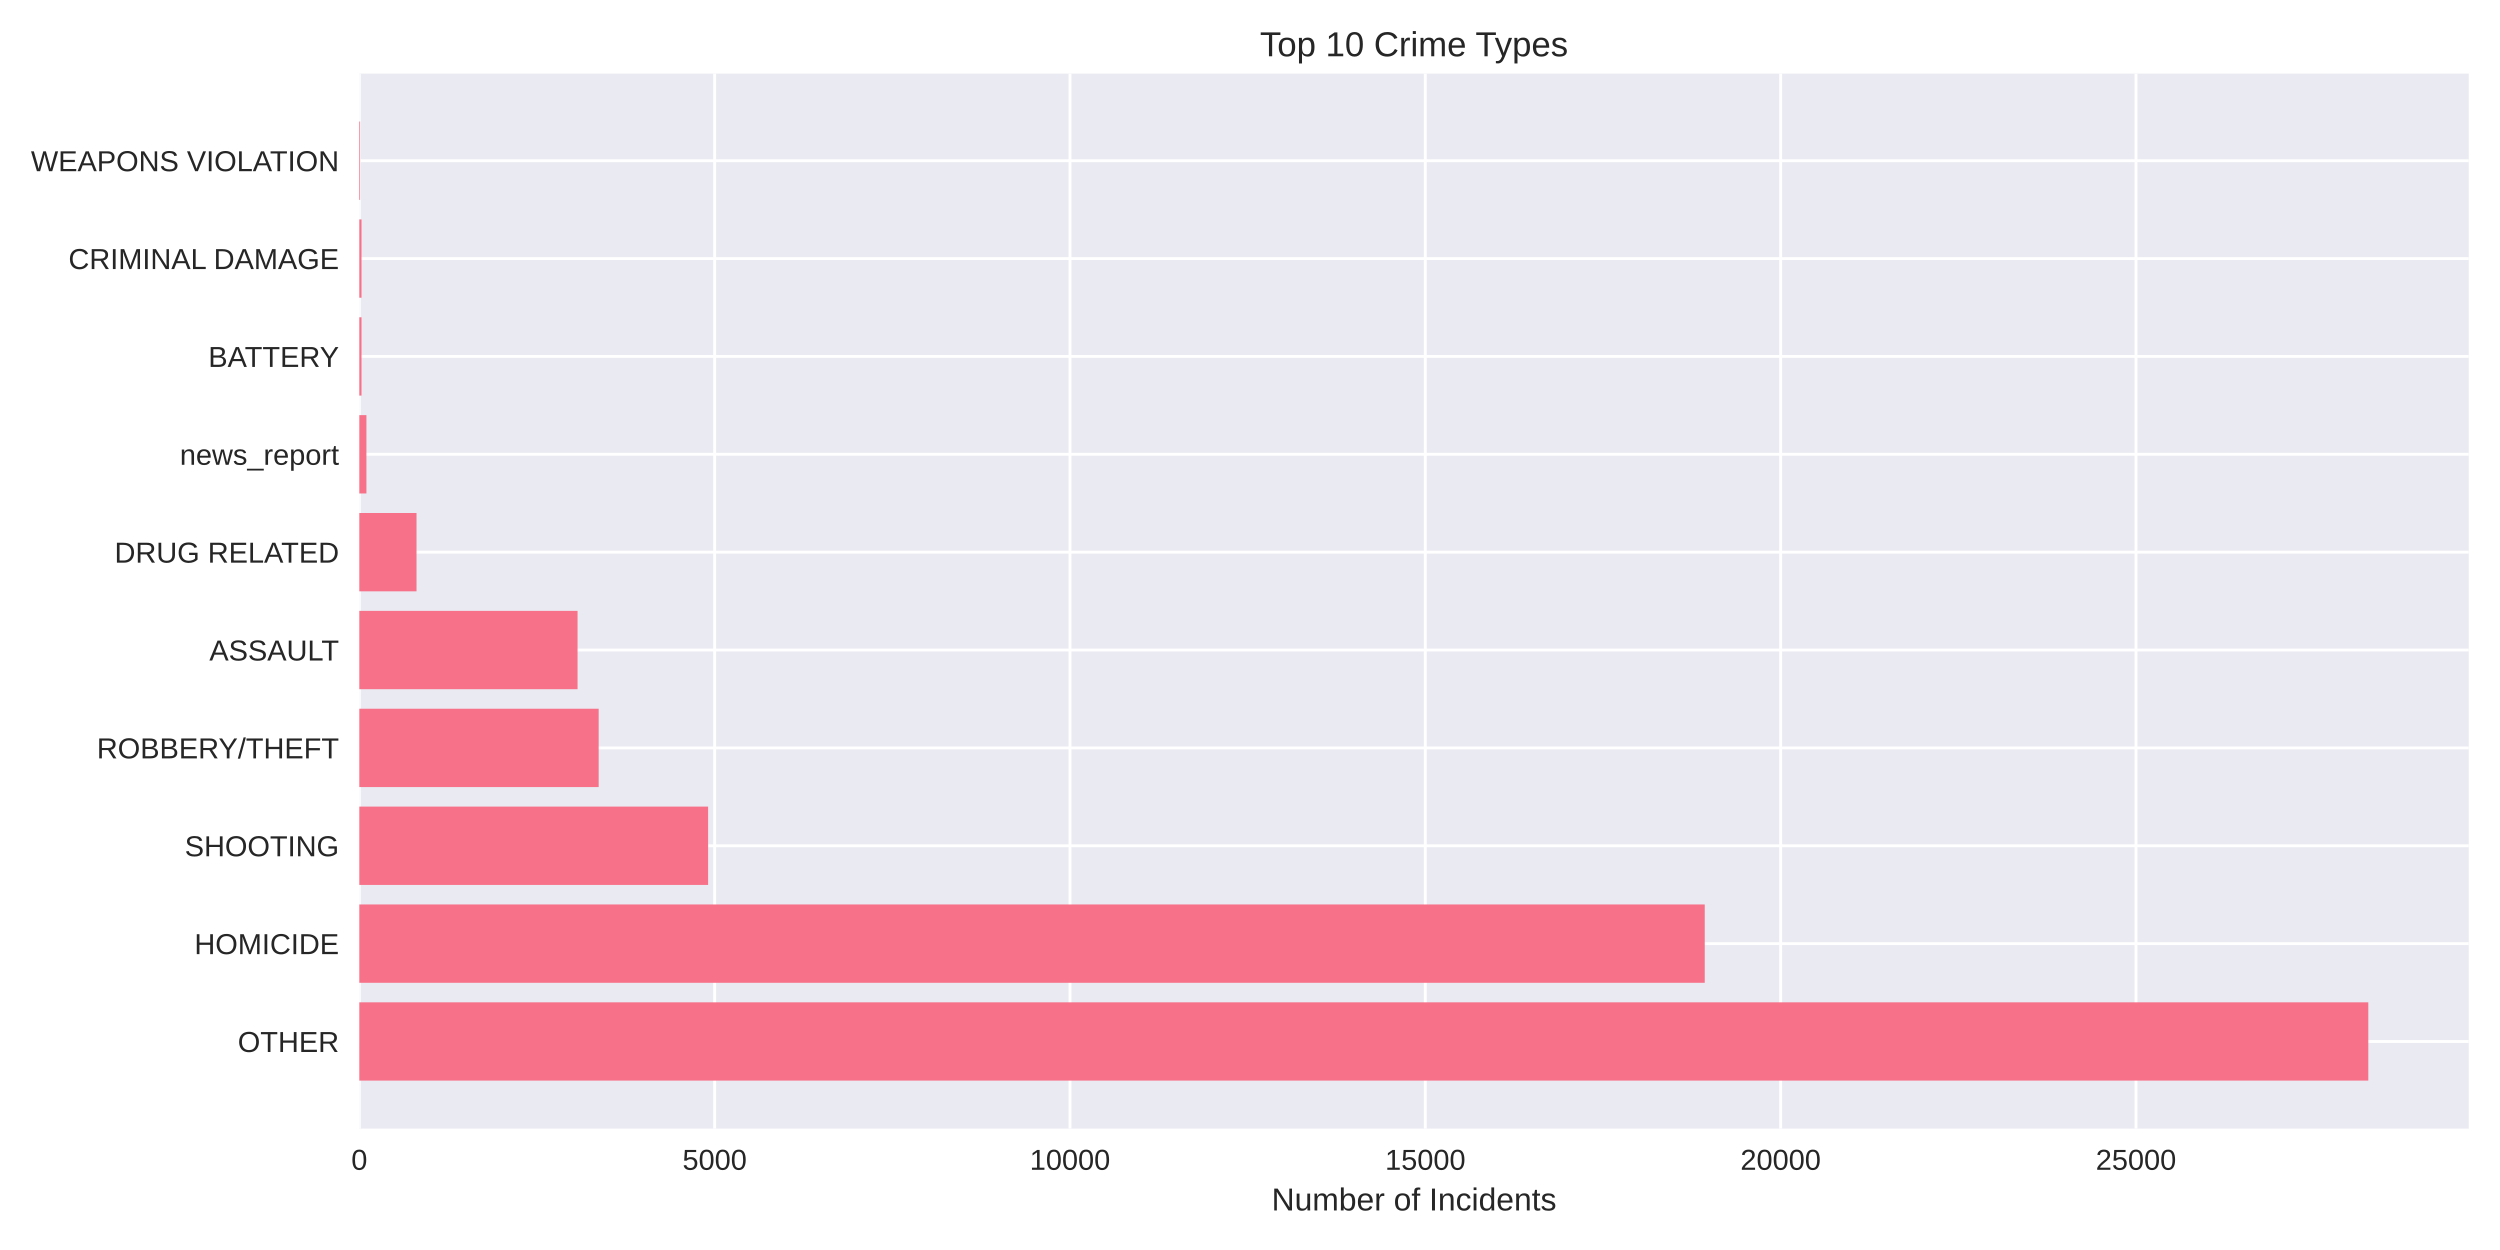
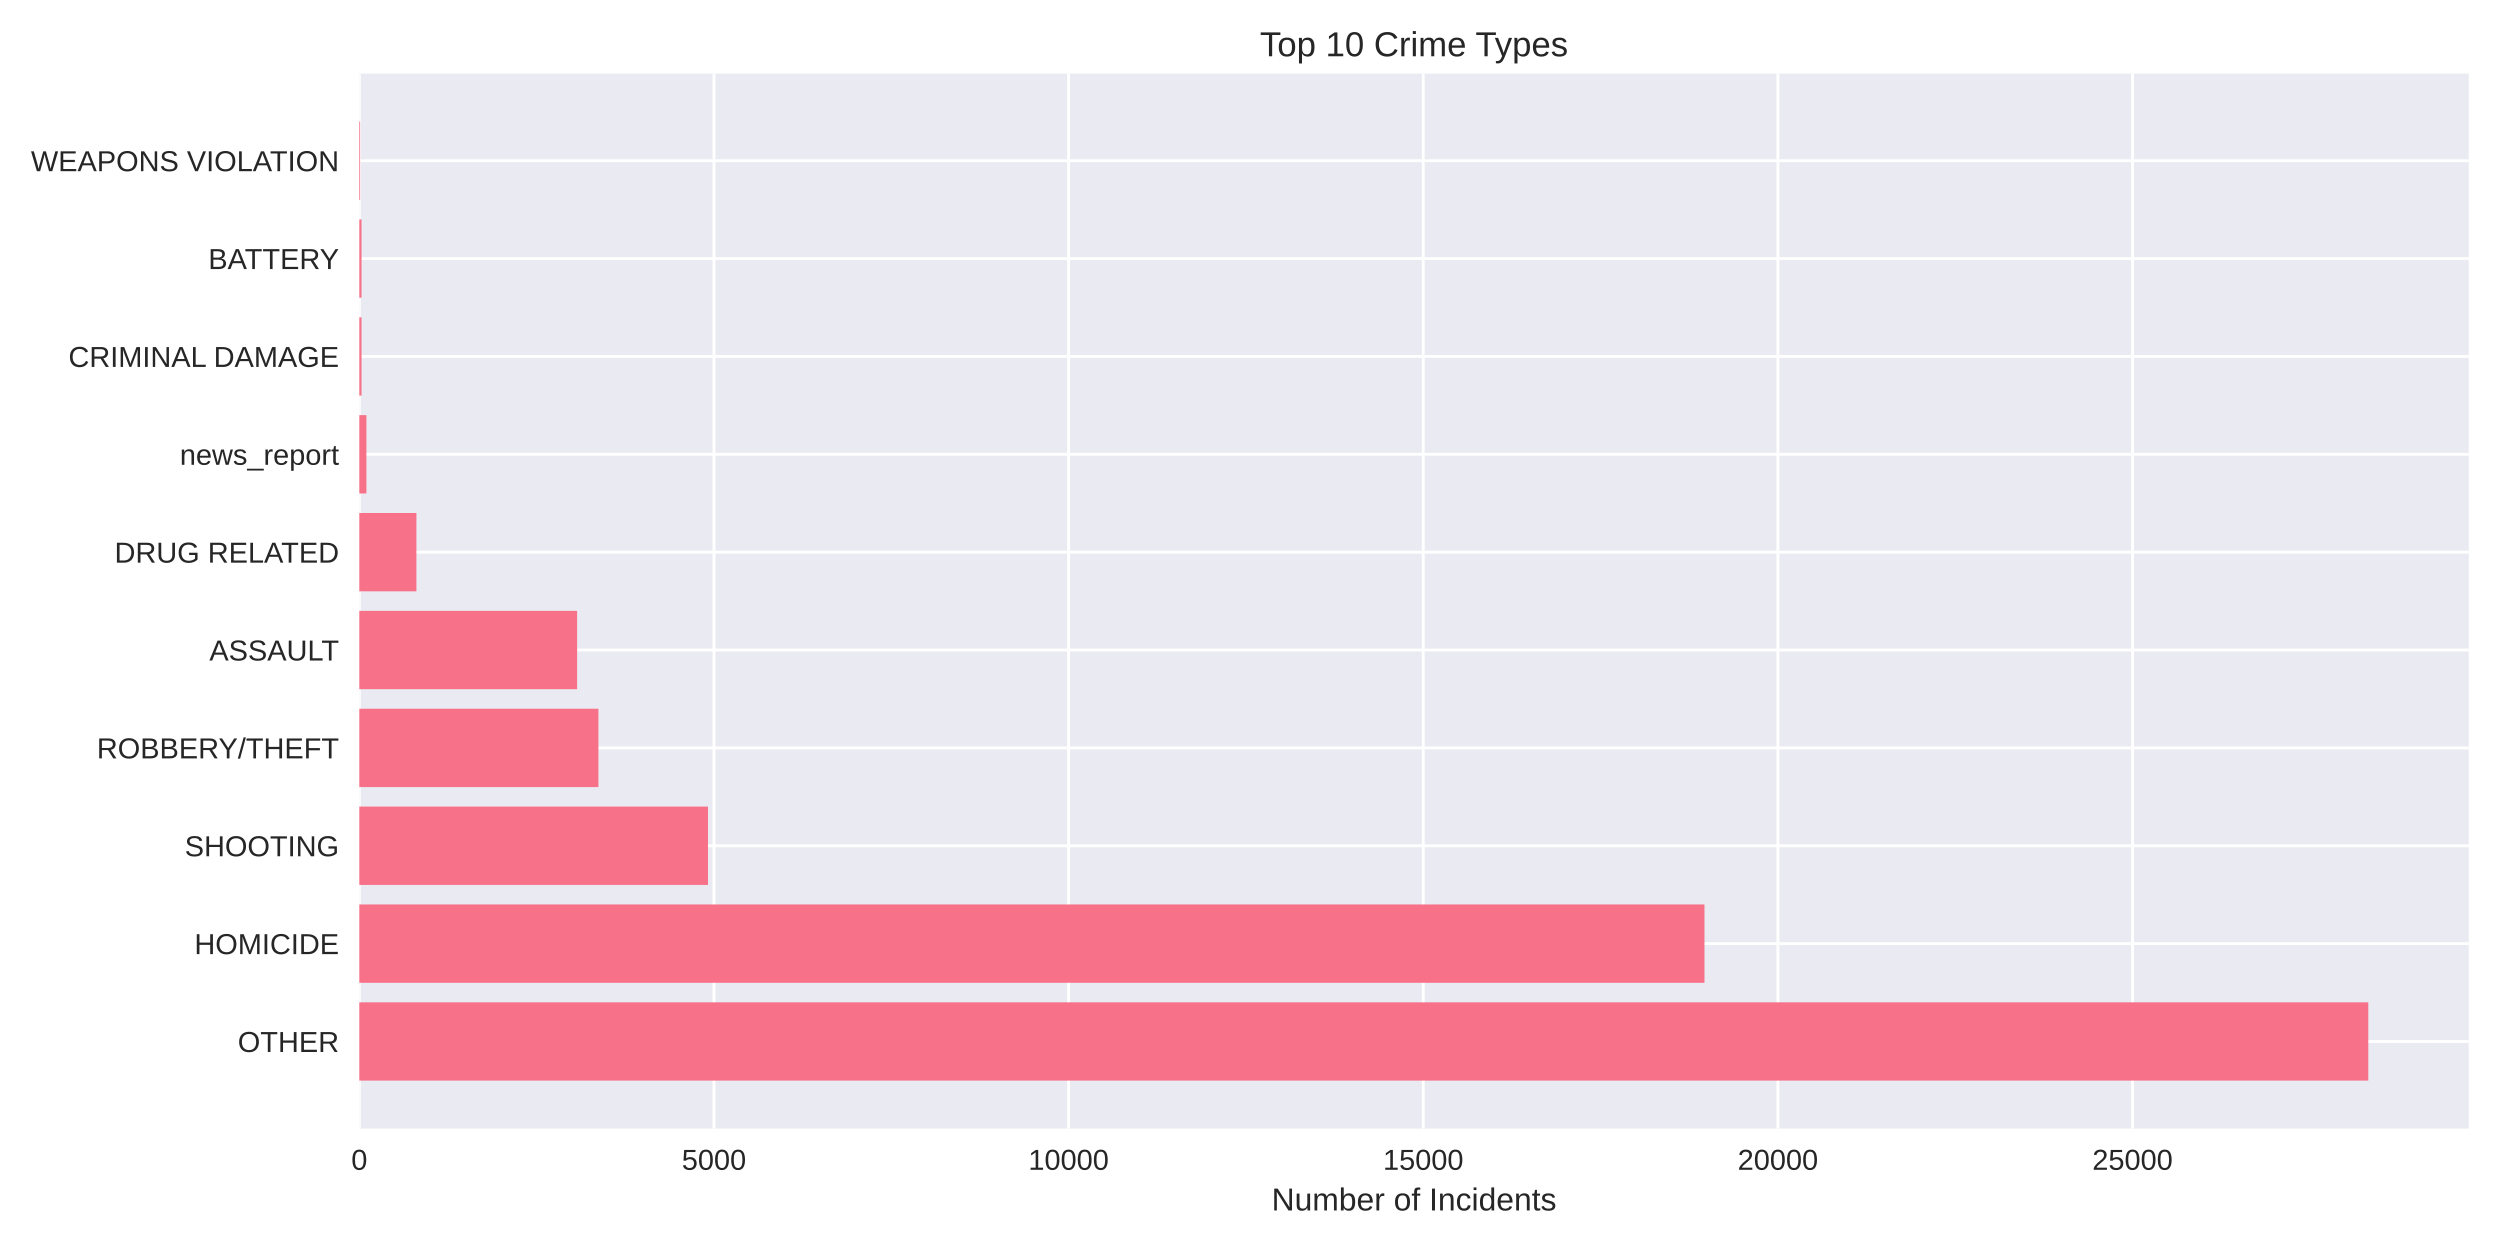
<svg xmlns="http://www.w3.org/2000/svg" width="864pt" height="432pt" viewBox="0 0 864 432" version="1.1">
  <defs>
    <style type="text/css">*{stroke-linejoin: round; stroke-linecap: butt}</style>
  </defs>
  <g id="figure_1">
    <g id="patch_1">
      <path d="M 0 432  L 864 432  L 864 0  L 0 0  z " style="fill: #ffffff" />
    </g>
    <g id="axes_1">
      <g id="patch_2">
        <path d="M 124.18 390.04  L 853.2 390.04  L 853.2 25.44  L 124.18 25.44  z " style="fill: #eaeaf2" />
      </g>
      <g id="matplotlib.axis_1">
        <g id="xtick_1">
          <g id="line2d_1">
-             <path d="M 124.18 390.04  L 124.18 25.44  " clip-path="url(#pdee12ea75f)" style="fill: none; stroke: #ffffff; stroke-linecap: round" />
+             <path d="M 124.18 390.04  L 124.18 25.44  " clip-path="url(#p8836fca9fe)" style="fill: none; stroke: #ffffff; stroke-linecap: round" />
          </g>
          <g id="line2d_2" />
          <g id="text_1">
            <text style="fill: #262626; font: 10px 'Arial', 'Liberation Sans', 'DejaVu Sans', 'Bitstream Vera Sans', sans-serif; text-anchor: middle" x="124.18" y="404.287" transform="rotate(-0 124.18 404.2869)">0</text>
          </g>
        </g>
        <g id="xtick_2">
          <g id="line2d_3">
-             <path d="M 246.983 390.04  L 246.983 25.44  " clip-path="url(#pdee12ea75f)" style="fill: none; stroke: #ffffff; stroke-linecap: round" />
+             <path d="M 246.745 390.04  L 246.745 25.44  " clip-path="url(#p8836fca9fe)" style="fill: none; stroke: #ffffff; stroke-linecap: round" />
          </g>
          <g id="line2d_4" />
          <g id="text_2">
-             <text style="fill: #262626; font: 10px 'Arial', 'Liberation Sans', 'DejaVu Sans', 'Bitstream Vera Sans', sans-serif; text-anchor: middle" x="246.983" y="404.287" transform="rotate(-0 246.9832 404.2869)">5000</text>
+             <text style="fill: #262626; font: 10px 'Arial', 'Liberation Sans', 'DejaVu Sans', 'Bitstream Vera Sans', sans-serif; text-anchor: middle" x="246.745" y="404.287" transform="rotate(-0 246.7447 404.2869)">5000</text>
          </g>
        </g>
        <g id="xtick_3">
          <g id="line2d_5">
-             <path d="M 369.786 390.04  L 369.786 25.44  " clip-path="url(#pdee12ea75f)" style="fill: none; stroke: #ffffff; stroke-linecap: round" />
+             <path d="M 369.309 390.04  L 369.309 25.44  " clip-path="url(#p8836fca9fe)" style="fill: none; stroke: #ffffff; stroke-linecap: round" />
          </g>
          <g id="line2d_6" />
          <g id="text_3">
-             <text style="fill: #262626; font: 10px 'Arial', 'Liberation Sans', 'DejaVu Sans', 'Bitstream Vera Sans', sans-serif; text-anchor: middle" x="369.786" y="404.287" transform="rotate(-0 369.7864 404.2869)">10000</text>
+             <text style="fill: #262626; font: 10px 'Arial', 'Liberation Sans', 'DejaVu Sans', 'Bitstream Vera Sans', sans-serif; text-anchor: middle" x="369.309" y="404.287" transform="rotate(-0 369.3095 404.2869)">10000</text>
          </g>
        </g>
        <g id="xtick_4">
          <g id="line2d_7">
-             <path d="M 492.59 390.04  L 492.59 25.44  " clip-path="url(#pdee12ea75f)" style="fill: none; stroke: #ffffff; stroke-linecap: round" />
+             <path d="M 491.874 390.04  L 491.874 25.44  " clip-path="url(#p8836fca9fe)" style="fill: none; stroke: #ffffff; stroke-linecap: round" />
          </g>
          <g id="line2d_8" />
          <g id="text_4">
-             <text style="fill: #262626; font: 10px 'Arial', 'Liberation Sans', 'DejaVu Sans', 'Bitstream Vera Sans', sans-serif; text-anchor: middle" x="492.59" y="404.287" transform="rotate(-0 492.5896 404.2869)">15000</text>
+             <text style="fill: #262626; font: 10px 'Arial', 'Liberation Sans', 'DejaVu Sans', 'Bitstream Vera Sans', sans-serif; text-anchor: middle" x="491.874" y="404.287" transform="rotate(-0 491.8742 404.2869)">15000</text>
          </g>
        </g>
        <g id="xtick_5">
          <g id="line2d_9">
-             <path d="M 615.393 390.04  L 615.393 25.44  " clip-path="url(#pdee12ea75f)" style="fill: none; stroke: #ffffff; stroke-linecap: round" />
+             <path d="M 614.439 390.04  L 614.439 25.44  " clip-path="url(#p8836fca9fe)" style="fill: none; stroke: #ffffff; stroke-linecap: round" />
          </g>
          <g id="line2d_10" />
          <g id="text_5">
-             <text style="fill: #262626; font: 10px 'Arial', 'Liberation Sans', 'DejaVu Sans', 'Bitstream Vera Sans', sans-serif; text-anchor: middle" x="615.393" y="404.287" transform="rotate(-0 615.3928 404.2869)">20000</text>
+             <text style="fill: #262626; font: 10px 'Arial', 'Liberation Sans', 'DejaVu Sans', 'Bitstream Vera Sans', sans-serif; text-anchor: middle" x="614.439" y="404.287" transform="rotate(-0 614.439 404.2869)">20000</text>
          </g>
        </g>
        <g id="xtick_6">
          <g id="line2d_11">
-             <path d="M 738.196 390.04  L 738.196 25.44  " clip-path="url(#pdee12ea75f)" style="fill: none; stroke: #ffffff; stroke-linecap: round" />
+             <path d="M 737.004 390.04  L 737.004 25.44  " clip-path="url(#p8836fca9fe)" style="fill: none; stroke: #ffffff; stroke-linecap: round" />
          </g>
          <g id="line2d_12" />
          <g id="text_6">
-             <text style="fill: #262626; font: 10px 'Arial', 'Liberation Sans', 'DejaVu Sans', 'Bitstream Vera Sans', sans-serif; text-anchor: middle" x="738.196" y="404.287" transform="rotate(-0 738.196 404.2869)">25000</text>
+             <text style="fill: #262626; font: 10px 'Arial', 'Liberation Sans', 'DejaVu Sans', 'Bitstream Vera Sans', sans-serif; text-anchor: middle" x="737.004" y="404.287" transform="rotate(-0 737.0037 404.2869)">25000</text>
          </g>
        </g>
        <g id="text_7">
          <text style="fill: #262626; font: 11px 'Arial', 'Liberation Sans', 'DejaVu Sans', 'Bitstream Vera Sans', sans-serif; text-anchor: middle" x="488.69" y="418.333" transform="rotate(-0 488.69 418.3334)">Number of Incidents</text>
        </g>
      </g>
      <g id="matplotlib.axis_2">
        <g id="ytick_1">
          <g id="line2d_13">
-             <path d="M 124.18 359.939  L 853.2 359.939  " clip-path="url(#pdee12ea75f)" style="fill: none; stroke: #ffffff; stroke-linecap: round" />
+             <path d="M 124.18 359.939  L 853.2 359.939  " clip-path="url(#p8836fca9fe)" style="fill: none; stroke: #ffffff; stroke-linecap: round" />
          </g>
          <g id="line2d_14" />
          <g id="text_8">
            <text style="fill: #262626; font: 10px 'Arial', 'Liberation Sans', 'DejaVu Sans', 'Bitstream Vera Sans', sans-serif; text-anchor: end" x="117.18" y="363.562" transform="rotate(-0 117.18 363.562)">OTHER</text>
          </g>
        </g>
        <g id="ytick_2">
          <g id="line2d_15">
-             <path d="M 124.18 326.117  L 853.2 326.117  " clip-path="url(#pdee12ea75f)" style="fill: none; stroke: #ffffff; stroke-linecap: round" />
+             <path d="M 124.18 326.117  L 853.2 326.117  " clip-path="url(#p8836fca9fe)" style="fill: none; stroke: #ffffff; stroke-linecap: round" />
          </g>
          <g id="line2d_16" />
          <g id="text_9">
            <text style="fill: #262626; font: 10px 'Arial', 'Liberation Sans', 'DejaVu Sans', 'Bitstream Vera Sans', sans-serif; text-anchor: end" x="117.18" y="329.74" transform="rotate(-0 117.18 329.7401)">HOMICIDE</text>
          </g>
        </g>
        <g id="ytick_3">
          <g id="line2d_17">
-             <path d="M 124.18 292.295  L 853.2 292.295  " clip-path="url(#pdee12ea75f)" style="fill: none; stroke: #ffffff; stroke-linecap: round" />
+             <path d="M 124.18 292.295  L 853.2 292.295  " clip-path="url(#p8836fca9fe)" style="fill: none; stroke: #ffffff; stroke-linecap: round" />
          </g>
          <g id="line2d_18" />
          <g id="text_10">
            <text style="fill: #262626; font: 10px 'Arial', 'Liberation Sans', 'DejaVu Sans', 'Bitstream Vera Sans', sans-serif; text-anchor: end" x="117.18" y="295.918" transform="rotate(-0 117.18 295.9182)">SHOOTING</text>
          </g>
        </g>
        <g id="ytick_4">
          <g id="line2d_19">
-             <path d="M 124.18 258.473  L 853.2 258.473  " clip-path="url(#pdee12ea75f)" style="fill: none; stroke: #ffffff; stroke-linecap: round" />
+             <path d="M 124.18 258.473  L 853.2 258.473  " clip-path="url(#p8836fca9fe)" style="fill: none; stroke: #ffffff; stroke-linecap: round" />
          </g>
          <g id="line2d_20" />
          <g id="text_11">
            <text style="fill: #262626; font: 10px 'Arial', 'Liberation Sans', 'DejaVu Sans', 'Bitstream Vera Sans', sans-serif; text-anchor: end" x="117.18" y="262.096" transform="rotate(-0 117.18 262.0963)">ROBBERY/THEFT</text>
          </g>
        </g>
        <g id="ytick_5">
          <g id="line2d_21">
-             <path d="M 124.18 224.651  L 853.2 224.651  " clip-path="url(#pdee12ea75f)" style="fill: none; stroke: #ffffff; stroke-linecap: round" />
+             <path d="M 124.18 224.651  L 853.2 224.651  " clip-path="url(#p8836fca9fe)" style="fill: none; stroke: #ffffff; stroke-linecap: round" />
          </g>
          <g id="line2d_22" />
          <g id="text_12">
            <text style="fill: #262626; font: 10px 'Arial', 'Liberation Sans', 'DejaVu Sans', 'Bitstream Vera Sans', sans-serif; text-anchor: end" x="117.18" y="228.274" transform="rotate(-0 117.18 228.2744)">ASSAULT</text>
          </g>
        </g>
        <g id="ytick_6">
          <g id="line2d_23">
-             <path d="M 124.18 190.829  L 853.2 190.829  " clip-path="url(#pdee12ea75f)" style="fill: none; stroke: #ffffff; stroke-linecap: round" />
+             <path d="M 124.18 190.829  L 853.2 190.829  " clip-path="url(#p8836fca9fe)" style="fill: none; stroke: #ffffff; stroke-linecap: round" />
          </g>
          <g id="line2d_24" />
          <g id="text_13">
            <text style="fill: #262626; font: 10px 'Arial', 'Liberation Sans', 'DejaVu Sans', 'Bitstream Vera Sans', sans-serif; text-anchor: end" x="117.18" y="194.452" transform="rotate(-0 117.18 194.4525)">DRUG RELATED</text>
          </g>
        </g>
        <g id="ytick_7">
          <g id="line2d_25">
-             <path d="M 124.18 157.007  L 853.2 157.007  " clip-path="url(#pdee12ea75f)" style="fill: none; stroke: #ffffff; stroke-linecap: round" />
+             <path d="M 124.18 157.007  L 853.2 157.007  " clip-path="url(#p8836fca9fe)" style="fill: none; stroke: #ffffff; stroke-linecap: round" />
          </g>
          <g id="line2d_26" />
          <g id="text_14">
            <text style="fill: #262626; font: 10px 'Arial', 'Liberation Sans', 'DejaVu Sans', 'Bitstream Vera Sans', sans-serif; text-anchor: end" x="117.18" y="160.631" transform="rotate(-0 117.18 160.6306)">news_report</text>
          </g>
        </g>
        <g id="ytick_8">
          <g id="line2d_27">
-             <path d="M 124.18 123.185  L 853.2 123.185  " clip-path="url(#pdee12ea75f)" style="fill: none; stroke: #ffffff; stroke-linecap: round" />
+             <path d="M 124.18 123.185  L 853.2 123.185  " clip-path="url(#p8836fca9fe)" style="fill: none; stroke: #ffffff; stroke-linecap: round" />
          </g>
          <g id="line2d_28" />
          <g id="text_15">
-             <text style="fill: #262626; font: 10px 'Arial', 'Liberation Sans', 'DejaVu Sans', 'Bitstream Vera Sans', sans-serif; text-anchor: end" x="117.18" y="126.809" transform="rotate(-0 117.18 126.8087)">BATTERY</text>
+             <text style="fill: #262626; font: 10px 'Arial', 'Liberation Sans', 'DejaVu Sans', 'Bitstream Vera Sans', sans-serif; text-anchor: end" x="117.18" y="126.809" transform="rotate(-0 117.18 126.8087)">CRIMINAL DAMAGE</text>
          </g>
        </g>
        <g id="ytick_9">
          <g id="line2d_29">
-             <path d="M 124.18 89.363  L 853.2 89.363  " clip-path="url(#pdee12ea75f)" style="fill: none; stroke: #ffffff; stroke-linecap: round" />
+             <path d="M 124.18 89.363  L 853.2 89.363  " clip-path="url(#p8836fca9fe)" style="fill: none; stroke: #ffffff; stroke-linecap: round" />
          </g>
          <g id="line2d_30" />
          <g id="text_16">
-             <text style="fill: #262626; font: 10px 'Arial', 'Liberation Sans', 'DejaVu Sans', 'Bitstream Vera Sans', sans-serif; text-anchor: end" x="117.18" y="92.987" transform="rotate(-0 117.18 92.98681)">CRIMINAL DAMAGE</text>
+             <text style="fill: #262626; font: 10px 'Arial', 'Liberation Sans', 'DejaVu Sans', 'Bitstream Vera Sans', sans-serif; text-anchor: end" x="117.18" y="92.987" transform="rotate(-0 117.18 92.98681)">BATTERY</text>
          </g>
        </g>
        <g id="ytick_10">
          <g id="line2d_31">
-             <path d="M 124.18 55.541  L 853.2 55.541  " clip-path="url(#pdee12ea75f)" style="fill: none; stroke: #ffffff; stroke-linecap: round" />
+             <path d="M 124.18 55.541  L 853.2 55.541  " clip-path="url(#p8836fca9fe)" style="fill: none; stroke: #ffffff; stroke-linecap: round" />
          </g>
          <g id="line2d_32" />
          <g id="text_17">
            <text style="fill: #262626; font: 10px 'Arial', 'Liberation Sans', 'DejaVu Sans', 'Bitstream Vera Sans', sans-serif; text-anchor: end" x="117.18" y="59.165" transform="rotate(-0 117.18 59.16492)">WEAPONS VIOLATION</text>
          </g>
        </g>
      </g>
      <g id="patch_3">
-         <path d="M 124.18 373.467  L 818.485 373.467  L 818.485 346.41  L 124.18 346.41  z " clip-path="url(#pdee12ea75f)" style="fill: #f77189" />
+         <path d="M 124.18 373.467  L 818.485 373.467  L 818.485 346.41  L 124.18 346.41  z " clip-path="url(#p8836fca9fe)" style="fill: #f77189" />
      </g>
      <g id="patch_4">
-         <path d="M 124.18 339.645  L 589.162 339.645  L 589.162 312.588  L 124.18 312.588  z " clip-path="url(#pdee12ea75f)" style="fill: #f77189" />
+         <path d="M 124.18 339.645  L 589.068 339.645  L 589.068 312.588  L 124.18 312.588  z " clip-path="url(#p8836fca9fe)" style="fill: #f77189" />
      </g>
      <g id="patch_5">
-         <path d="M 124.18 305.823  L 244.724 305.823  L 244.724 278.766  L 124.18 278.766  z " clip-path="url(#pdee12ea75f)" style="fill: #f77189" />
+         <path d="M 124.18 305.823  L 244.686 305.823  L 244.686 278.766  L 124.18 278.766  z " clip-path="url(#p8836fca9fe)" style="fill: #f77189" />
      </g>
      <g id="patch_6">
-         <path d="M 124.18 272.002  L 206.9 272.002  L 206.9 244.944  L 124.18 244.944  z " clip-path="url(#pdee12ea75f)" style="fill: #f77189" />
+         <path d="M 124.18 272.002  L 206.813 272.002  L 206.813 244.944  L 124.18 244.944  z " clip-path="url(#p8836fca9fe)" style="fill: #f77189" />
      </g>
      <g id="patch_7">
-         <path d="M 124.18 238.18  L 199.606 238.18  L 199.606 211.122  L 124.18 211.122  z " clip-path="url(#pdee12ea75f)" style="fill: #f77189" />
+         <path d="M 124.18 238.18  L 199.459 238.18  L 199.459 211.122  L 124.18 211.122  z " clip-path="url(#p8836fca9fe)" style="fill: #f77189" />
      </g>
      <g id="patch_8">
-         <path d="M 124.18 204.358  L 143.951 204.358  L 143.951 177.3  L 124.18 177.3  z " clip-path="url(#pdee12ea75f)" style="fill: #f77189" />
+         <path d="M 124.18 204.358  L 143.913 204.358  L 143.913 177.3  L 124.18 177.3  z " clip-path="url(#p8836fca9fe)" style="fill: #f77189" />
      </g>
      <g id="patch_9">
-         <path d="M 124.18 170.536  L 126.636 170.536  L 126.636 143.478  L 124.18 143.478  z " clip-path="url(#pdee12ea75f)" style="fill: #f77189" />
+         <path d="M 124.18 170.536  L 126.631 170.536  L 126.631 143.478  L 124.18 143.478  z " clip-path="url(#p8836fca9fe)" style="fill: #f77189" />
      </g>
      <g id="patch_10">
-         <path d="M 124.18 136.714  L 124.941 136.714  L 124.941 109.657  L 124.18 109.657  z " clip-path="url(#pdee12ea75f)" style="fill: #f77189" />
+         <path d="M 124.18 136.714  L 124.94 136.714  L 124.94 109.657  L 124.18 109.657  z " clip-path="url(#p8836fca9fe)" style="fill: #f77189" />
      </g>
      <g id="patch_11">
-         <path d="M 124.18 102.892  L 124.941 102.892  L 124.941 75.835  L 124.18 75.835  z " clip-path="url(#pdee12ea75f)" style="fill: #f77189" />
+         <path d="M 124.18 102.892  L 124.94 102.892  L 124.94 75.835  L 124.18 75.835  z " clip-path="url(#p8836fca9fe)" style="fill: #f77189" />
      </g>
      <g id="patch_12">
-         <path d="M 124.18 69.07  L 124.45 69.07  L 124.45 42.013  L 124.18 42.013  z " clip-path="url(#pdee12ea75f)" style="fill: #f77189" />
+         <path d="M 124.18 69.07  L 124.45 69.07  L 124.45 42.013  L 124.18 42.013  z " clip-path="url(#p8836fca9fe)" style="fill: #f77189" />
      </g>
      <g id="patch_13">
        <path d="M 124.18 390.04  L 124.18 25.44  " style="fill: none" />
      </g>
      <g id="patch_14">
        <path d="M 853.2 390.04  L 853.2 25.44  " style="fill: none" />
      </g>
      <g id="patch_15">
        <path d="M 124.18 390.04  L 853.2 390.04  " style="fill: none" />
      </g>
      <g id="patch_16">
        <path d="M 124.18 25.44  L 853.2 25.44  " style="fill: none" />
      </g>
      <g id="text_18">
        <text style="fill: #262626; font: 12px 'Arial', 'Liberation Sans', 'DejaVu Sans', 'Bitstream Vera Sans', sans-serif; text-anchor: middle" x="488.69" y="19.44" transform="rotate(-0 488.69 19.44)">Top 10 Crime Types</text>
      </g>
    </g>
  </g>
  <defs>
-     <clipPath id="pdee12ea75f">
+     <clipPath id="p8836fca9fe">
      <rect x="124.18" y="25.44" width="729.02" height="364.6" />
    </clipPath>
  </defs>
</svg>
